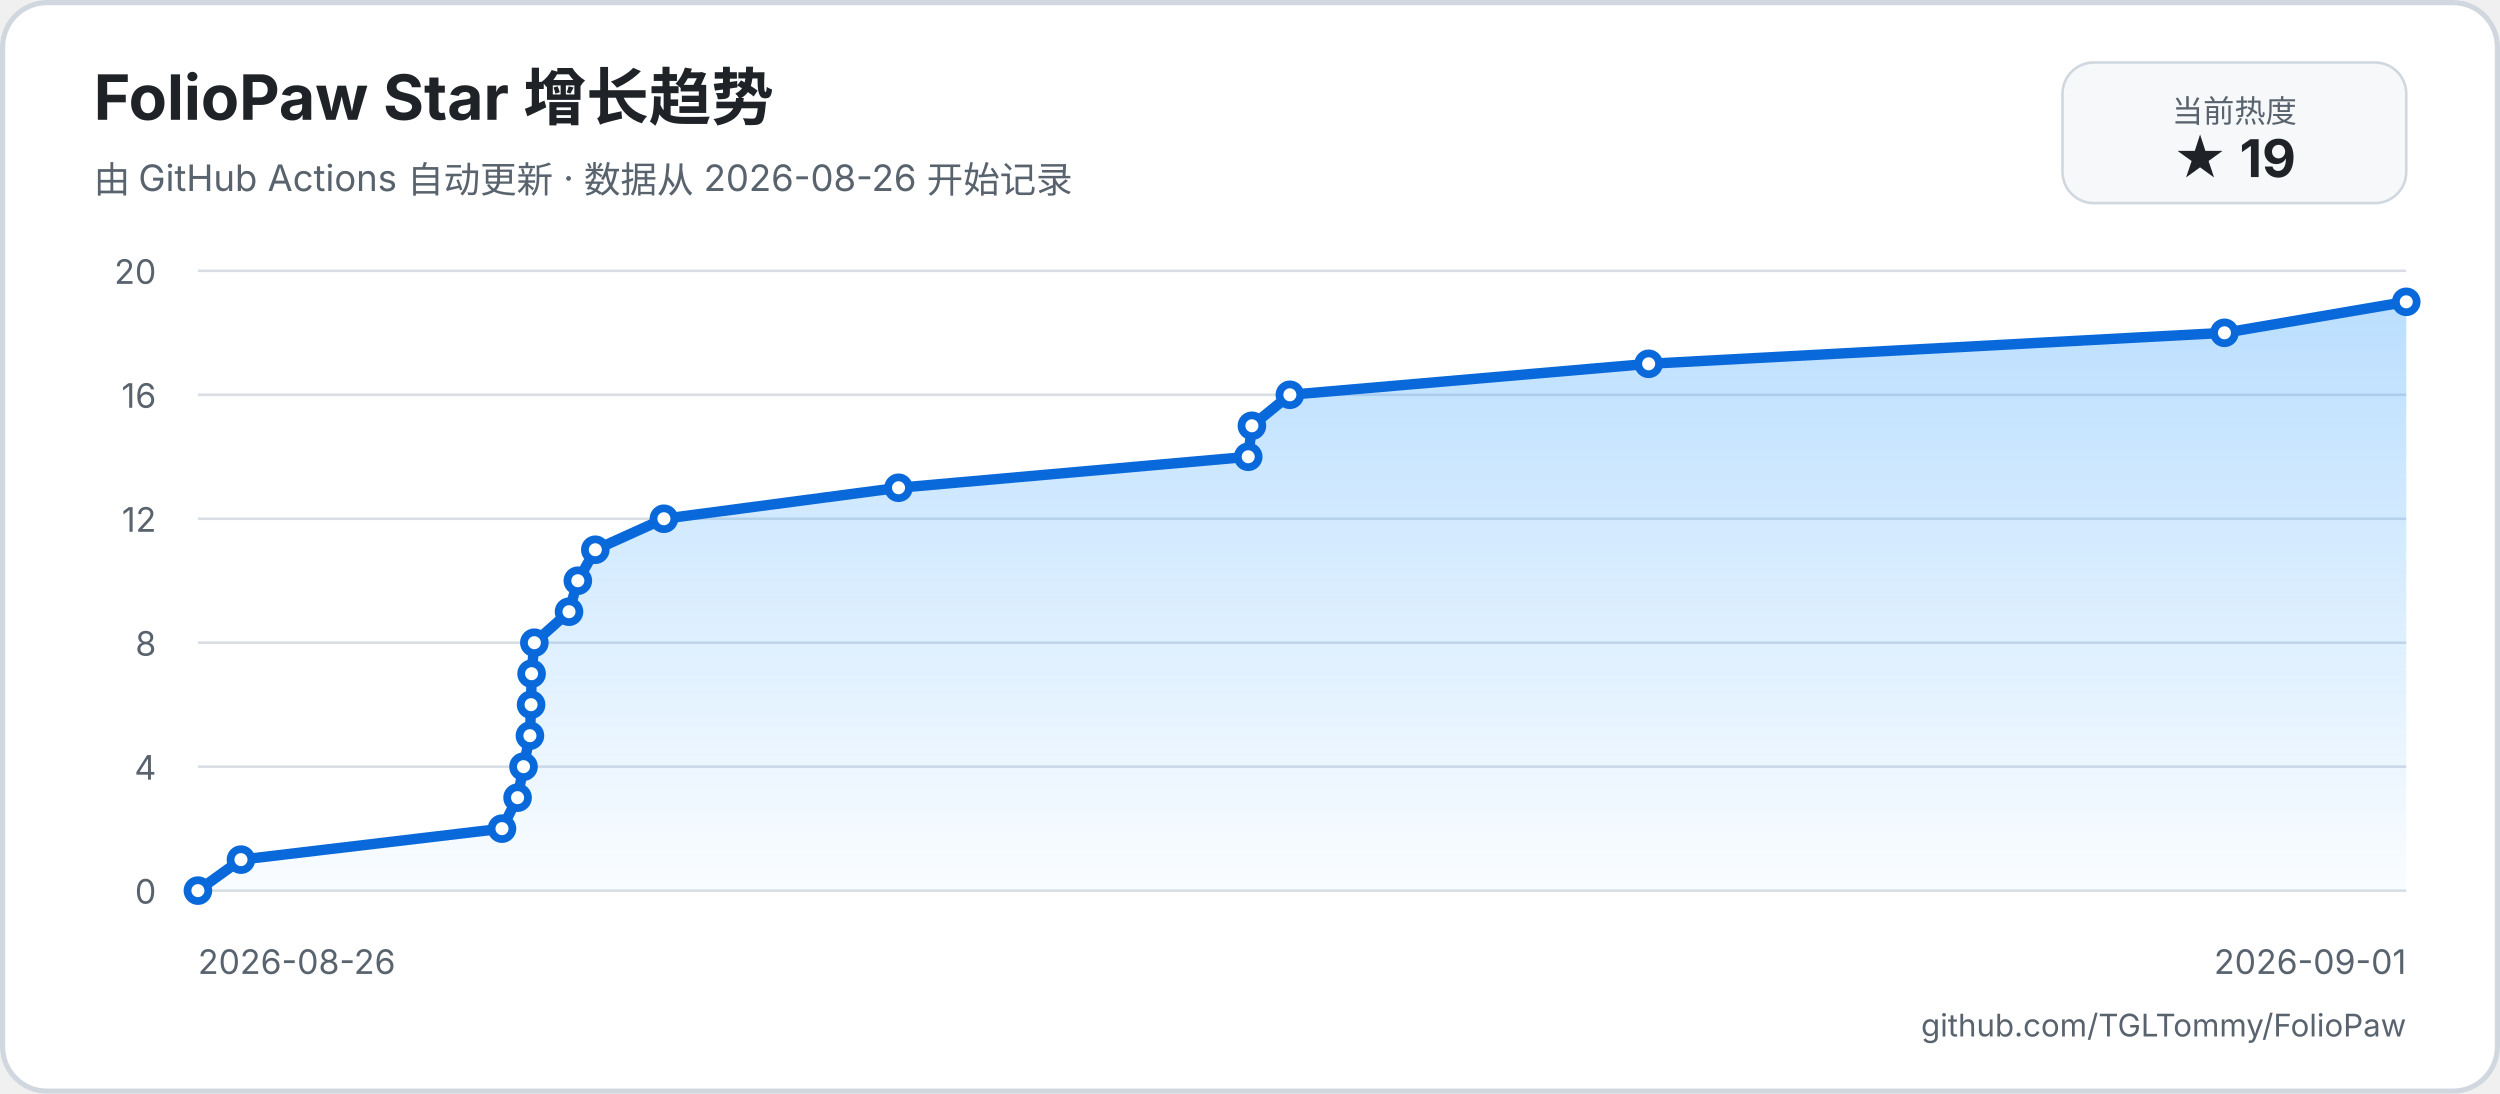
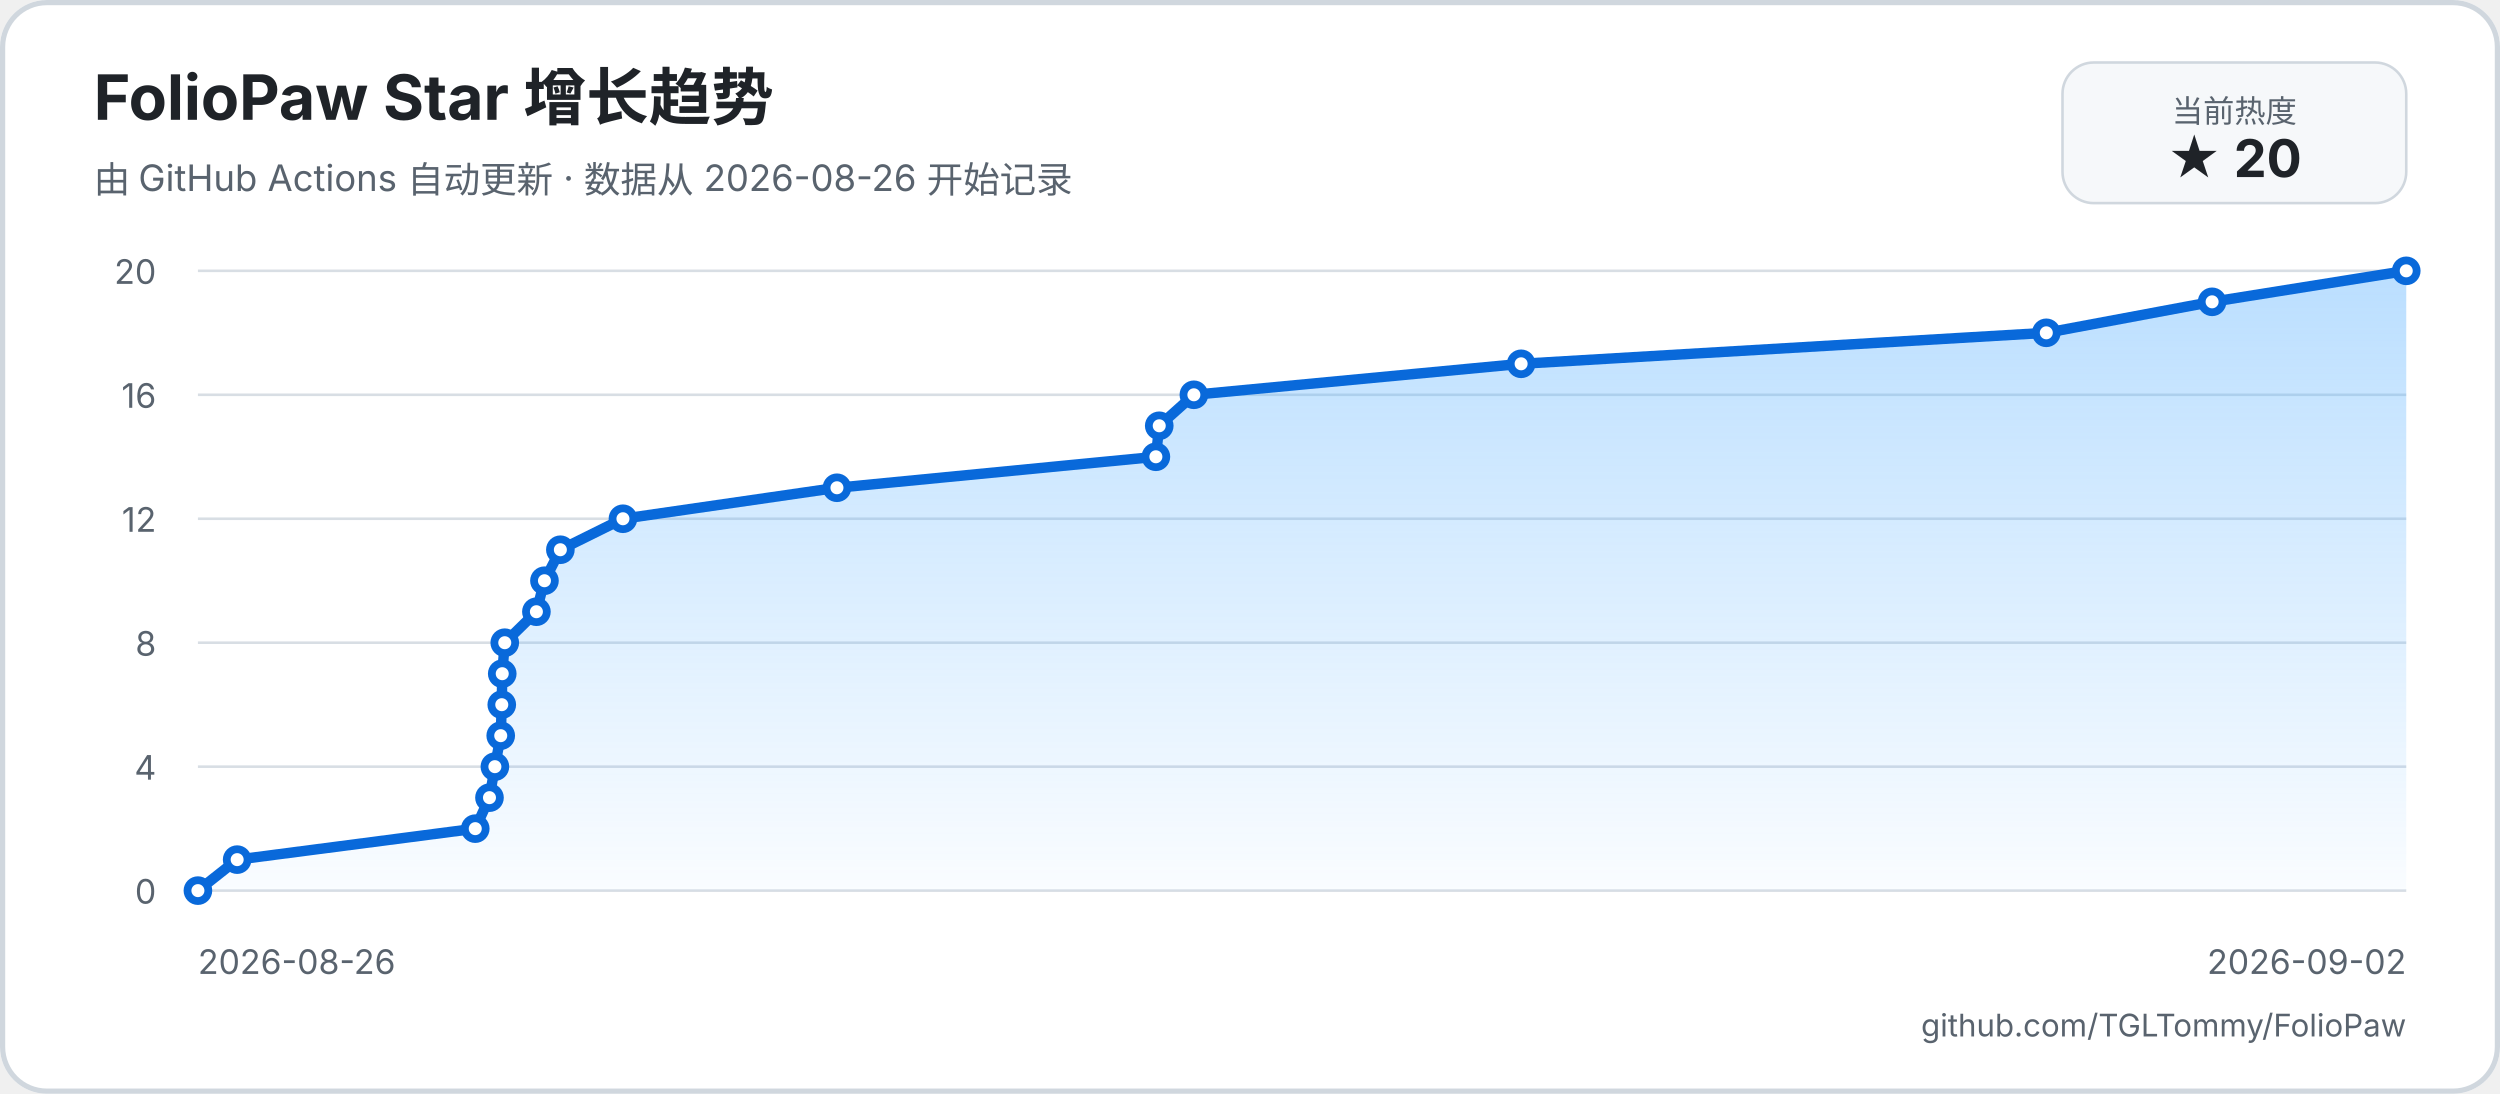
<svg xmlns="http://www.w3.org/2000/svg" width="960" height="420" viewBox="0 0 960 420" role="img" aria-labelledby="title description">
  <defs>
    <linearGradient id="area" x1="0" y1="0" x2="0" y2="1">
      <stop offset="0%" stop-color="#54aeff66" />
      <stop offset="100%" stop-color="#54aeff08" />
    </linearGradient>
  </defs>
  <rect width="960" height="420" rx="18" fill="#ffffff" />
  <rect x="1" y="1" width="958" height="418" rx="17" fill="none" stroke="#d0d7de" stroke-width="2" />
  <text x="36" y="46" fill="#1f2328" font-family="-apple-system, BlinkMacSystemFont, 'Segoe UI', sans-serif" font-size="24" font-weight="700">FolioPaw Star 增长趋势</text>
  <text x="36" y="74" fill="#59636e" font-family="-apple-system, BlinkMacSystemFont, 'Segoe UI', sans-serif" font-size="14">由 GitHub Actions 自动更新 · 数据从 2026-08-26 开始记录</text>
  <rect x="792" y="24" width="132" height="54" rx="12" fill="#f6f8fa" stroke="#d0d7de" />
  <text x="858" y="47" text-anchor="middle" fill="#59636e" font-family="-apple-system, BlinkMacSystemFont, 'Segoe UI', sans-serif" font-size="12">当前热度</text>
-   <text x="858" y="68" text-anchor="middle" fill="#1f2328" font-family="-apple-system, BlinkMacSystemFont, 'Segoe UI', sans-serif" font-size="20" font-weight="700">★ 19</text>
+   <text x="858" y="68" text-anchor="middle" fill="#1f2328" font-family="-apple-system, BlinkMacSystemFont, 'Segoe UI', sans-serif" font-size="20" font-weight="700">★ 20</text>
  <g font-family="-apple-system, BlinkMacSystemFont, 'Segoe UI', sans-serif">
    <line x1="76" y1="342" x2="924" y2="342" stroke="#d8dee4" stroke-width="1" />
    <text x="60" y="347" text-anchor="end" fill="#59636e" font-size="13">0</text>
    <line x1="76" y1="294.4" x2="924" y2="294.4" stroke="#d8dee4" stroke-width="1" />
    <text x="60" y="299.4" text-anchor="end" fill="#59636e" font-size="13">4</text>
    <line x1="76" y1="246.8" x2="924" y2="246.8" stroke="#d8dee4" stroke-width="1" />
    <text x="60" y="251.8" text-anchor="end" fill="#59636e" font-size="13">8</text>
    <line x1="76" y1="199.2" x2="924" y2="199.2" stroke="#d8dee4" stroke-width="1" />
    <text x="60" y="204.2" text-anchor="end" fill="#59636e" font-size="13">12</text>
    <line x1="76" y1="151.6" x2="924" y2="151.6" stroke="#d8dee4" stroke-width="1" />
    <text x="60" y="156.6" text-anchor="end" fill="#59636e" font-size="13">16</text>
    <line x1="76" y1="104" x2="924" y2="104" stroke="#d8dee4" stroke-width="1" />
    <text x="60" y="109" text-anchor="end" fill="#59636e" font-size="13">20</text>
    <text x="76" y="374" fill="#59636e" font-size="13">2026-08-26</text>
-     <text x="924" y="374" text-anchor="end" fill="#59636e" font-size="13">2026-09-01</text>
-     <path d="M 76 342 L 92.53 330.1 L 192.76 318.2 L 198.75 306.3 L 201.03 294.4 L 203.49 282.5 L 203.93 270.6 L 204.13 258.7 L 205.19 246.8 L 218.5 234.9 L 221.89 223 L 228.6 211.1 L 254.94 199.2 L 345.04 187.3 L 479.32 175.4 L 480.73 163.5 L 495.31 151.6 L 633.08 139.7 L 854.19 127.8 L 924 115.9 L 924 342 L 76 342 Z" fill="url(#area)" />
-     <path d="M 76 342 L 92.53 330.1 L 192.76 318.2 L 198.75 306.3 L 201.03 294.4 L 203.49 282.5 L 203.93 270.6 L 204.13 258.7 L 205.19 246.8 L 218.5 234.9 L 221.89 223 L 228.6 211.1 L 254.94 199.2 L 345.04 187.3 L 479.32 175.4 L 480.73 163.5 L 495.31 151.6 L 633.08 139.7 L 854.19 127.8 L 924 115.9" fill="none" stroke="#0969da" stroke-width="4" stroke-linecap="round" stroke-linejoin="round" />
+     <text x="924" y="374" text-anchor="end" fill="#59636e" font-size="13">2026-09-02</text>
+     <path d="M 76 342 L 91.07 330.1 L 182.5 318.2 L 187.96 306.3 L 190.04 294.4 L 192.28 282.5 L 192.68 270.6 L 192.86 258.7 L 193.83 246.8 L 205.98 234.9 L 209.07 223 L 215.18 211.1 L 239.21 199.2 L 321.39 187.3 L 443.86 175.4 L 445.15 163.5 L 458.45 151.6 L 584.11 139.7 L 785.78 127.8 L 849.45 115.9 L 924 104 L 924 342 L 76 342 Z" fill="url(#area)" />
+     <path d="M 76 342 L 91.07 330.1 L 182.5 318.2 L 187.96 306.3 L 190.04 294.4 L 192.28 282.5 L 192.68 270.6 L 192.86 258.7 L 193.83 246.8 L 205.98 234.9 L 209.07 223 L 215.18 211.1 L 239.21 199.2 L 321.39 187.3 L 443.86 175.4 L 445.15 163.5 L 458.45 151.6 L 584.11 139.7 L 785.78 127.8 L 849.45 115.9 L 924 104" fill="none" stroke="#0969da" stroke-width="4" stroke-linecap="round" stroke-linejoin="round" />
    <circle cx="76" cy="342" r="4" fill="#ffffff" stroke="#0969da" stroke-width="3" />
-     <circle cx="92.53" cy="330.1" r="4" fill="#ffffff" stroke="#0969da" stroke-width="3" />
-     <circle cx="192.76" cy="318.2" r="4" fill="#ffffff" stroke="#0969da" stroke-width="3" />
-     <circle cx="198.75" cy="306.3" r="4" fill="#ffffff" stroke="#0969da" stroke-width="3" />
-     <circle cx="201.03" cy="294.4" r="4" fill="#ffffff" stroke="#0969da" stroke-width="3" />
-     <circle cx="203.49" cy="282.5" r="4" fill="#ffffff" stroke="#0969da" stroke-width="3" />
-     <circle cx="203.93" cy="270.6" r="4" fill="#ffffff" stroke="#0969da" stroke-width="3" />
-     <circle cx="204.13" cy="258.7" r="4" fill="#ffffff" stroke="#0969da" stroke-width="3" />
-     <circle cx="205.19" cy="246.8" r="4" fill="#ffffff" stroke="#0969da" stroke-width="3" />
-     <circle cx="218.5" cy="234.9" r="4" fill="#ffffff" stroke="#0969da" stroke-width="3" />
-     <circle cx="221.89" cy="223" r="4" fill="#ffffff" stroke="#0969da" stroke-width="3" />
-     <circle cx="228.6" cy="211.1" r="4" fill="#ffffff" stroke="#0969da" stroke-width="3" />
-     <circle cx="254.94" cy="199.2" r="4" fill="#ffffff" stroke="#0969da" stroke-width="3" />
-     <circle cx="345.04" cy="187.3" r="4" fill="#ffffff" stroke="#0969da" stroke-width="3" />
-     <circle cx="479.32" cy="175.4" r="4" fill="#ffffff" stroke="#0969da" stroke-width="3" />
-     <circle cx="480.73" cy="163.5" r="4" fill="#ffffff" stroke="#0969da" stroke-width="3" />
-     <circle cx="495.31" cy="151.6" r="4" fill="#ffffff" stroke="#0969da" stroke-width="3" />
-     <circle cx="633.08" cy="139.7" r="4" fill="#ffffff" stroke="#0969da" stroke-width="3" />
-     <circle cx="854.19" cy="127.8" r="4" fill="#ffffff" stroke="#0969da" stroke-width="3" />
-     <circle cx="924" cy="115.9" r="4" fill="#ffffff" stroke="#0969da" stroke-width="3" />
+     <circle cx="91.07" cy="330.1" r="4" fill="#ffffff" stroke="#0969da" stroke-width="3" />
+     <circle cx="182.5" cy="318.2" r="4" fill="#ffffff" stroke="#0969da" stroke-width="3" />
+     <circle cx="187.96" cy="306.3" r="4" fill="#ffffff" stroke="#0969da" stroke-width="3" />
+     <circle cx="190.04" cy="294.4" r="4" fill="#ffffff" stroke="#0969da" stroke-width="3" />
+     <circle cx="192.28" cy="282.5" r="4" fill="#ffffff" stroke="#0969da" stroke-width="3" />
+     <circle cx="192.68" cy="270.6" r="4" fill="#ffffff" stroke="#0969da" stroke-width="3" />
+     <circle cx="192.86" cy="258.7" r="4" fill="#ffffff" stroke="#0969da" stroke-width="3" />
+     <circle cx="193.83" cy="246.8" r="4" fill="#ffffff" stroke="#0969da" stroke-width="3" />
+     <circle cx="205.98" cy="234.9" r="4" fill="#ffffff" stroke="#0969da" stroke-width="3" />
+     <circle cx="209.07" cy="223" r="4" fill="#ffffff" stroke="#0969da" stroke-width="3" />
+     <circle cx="215.18" cy="211.1" r="4" fill="#ffffff" stroke="#0969da" stroke-width="3" />
+     <circle cx="239.21" cy="199.2" r="4" fill="#ffffff" stroke="#0969da" stroke-width="3" />
+     <circle cx="321.39" cy="187.3" r="4" fill="#ffffff" stroke="#0969da" stroke-width="3" />
+     <circle cx="443.86" cy="175.4" r="4" fill="#ffffff" stroke="#0969da" stroke-width="3" />
+     <circle cx="445.15" cy="163.5" r="4" fill="#ffffff" stroke="#0969da" stroke-width="3" />
+     <circle cx="458.45" cy="151.6" r="4" fill="#ffffff" stroke="#0969da" stroke-width="3" />
+     <circle cx="584.11" cy="139.7" r="4" fill="#ffffff" stroke="#0969da" stroke-width="3" />
+     <circle cx="785.78" cy="127.8" r="4" fill="#ffffff" stroke="#0969da" stroke-width="3" />
+     <circle cx="849.45" cy="115.9" r="4" fill="#ffffff" stroke="#0969da" stroke-width="3" />
+     <circle cx="924" cy="104" r="4" fill="#ffffff" stroke="#0969da" stroke-width="3" />
  </g>
  <text x="924" y="398" text-anchor="end" fill="#59636e" font-family="-apple-system, BlinkMacSystemFont, 'Segoe UI', sans-serif" font-size="12">github.com/TGLTommy/FolioPaw</text>
</svg>
